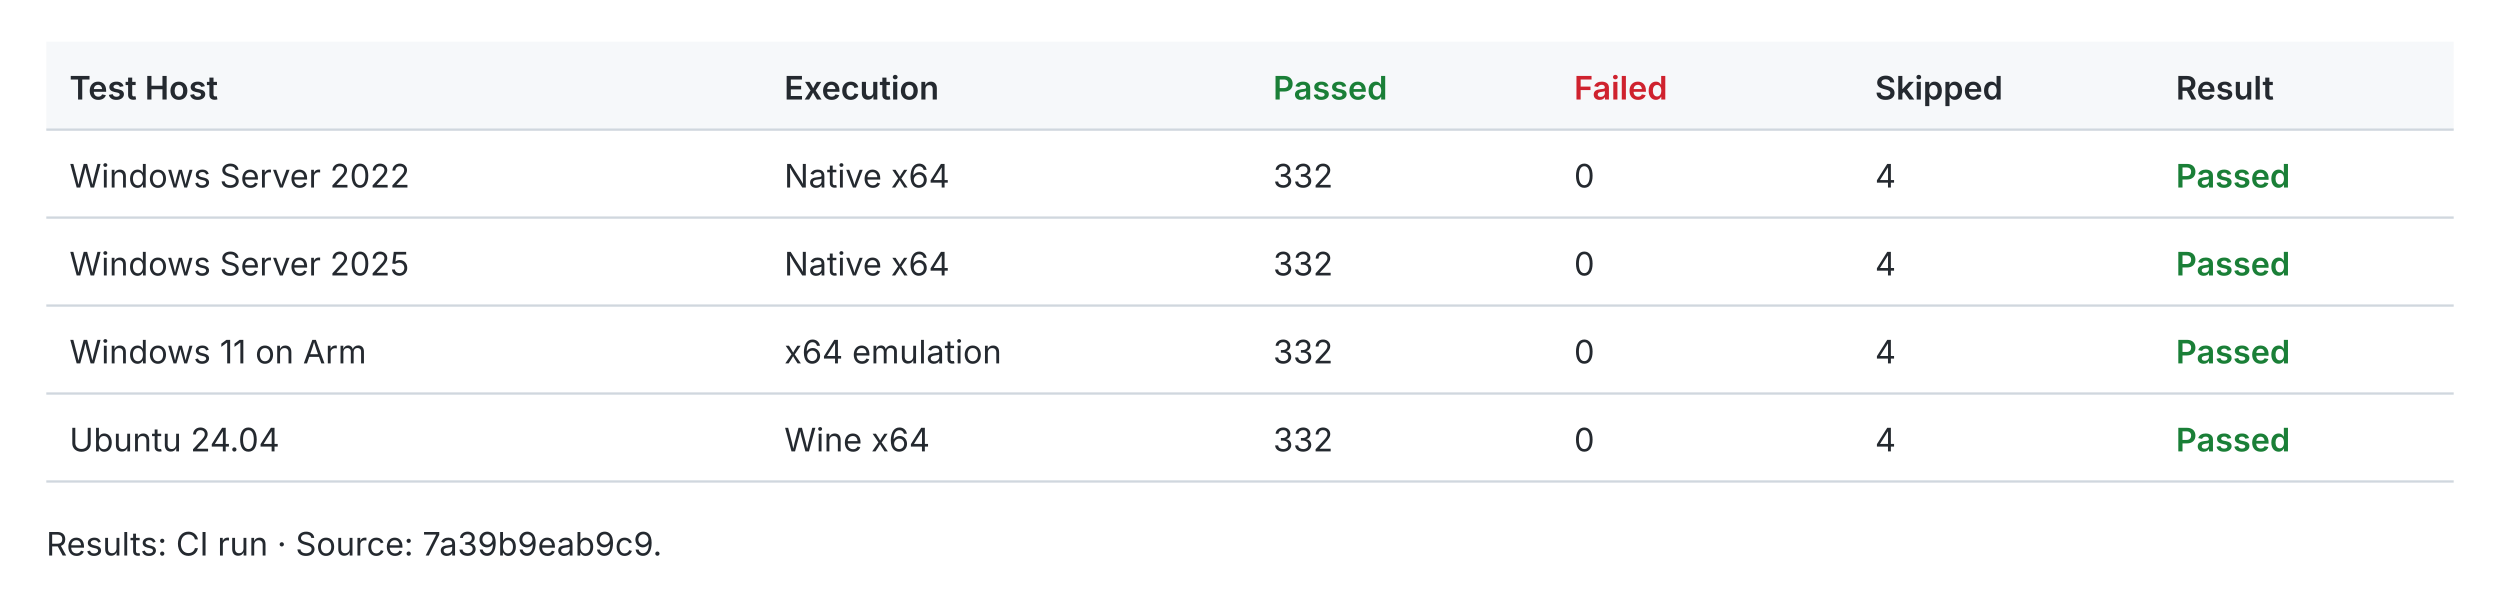
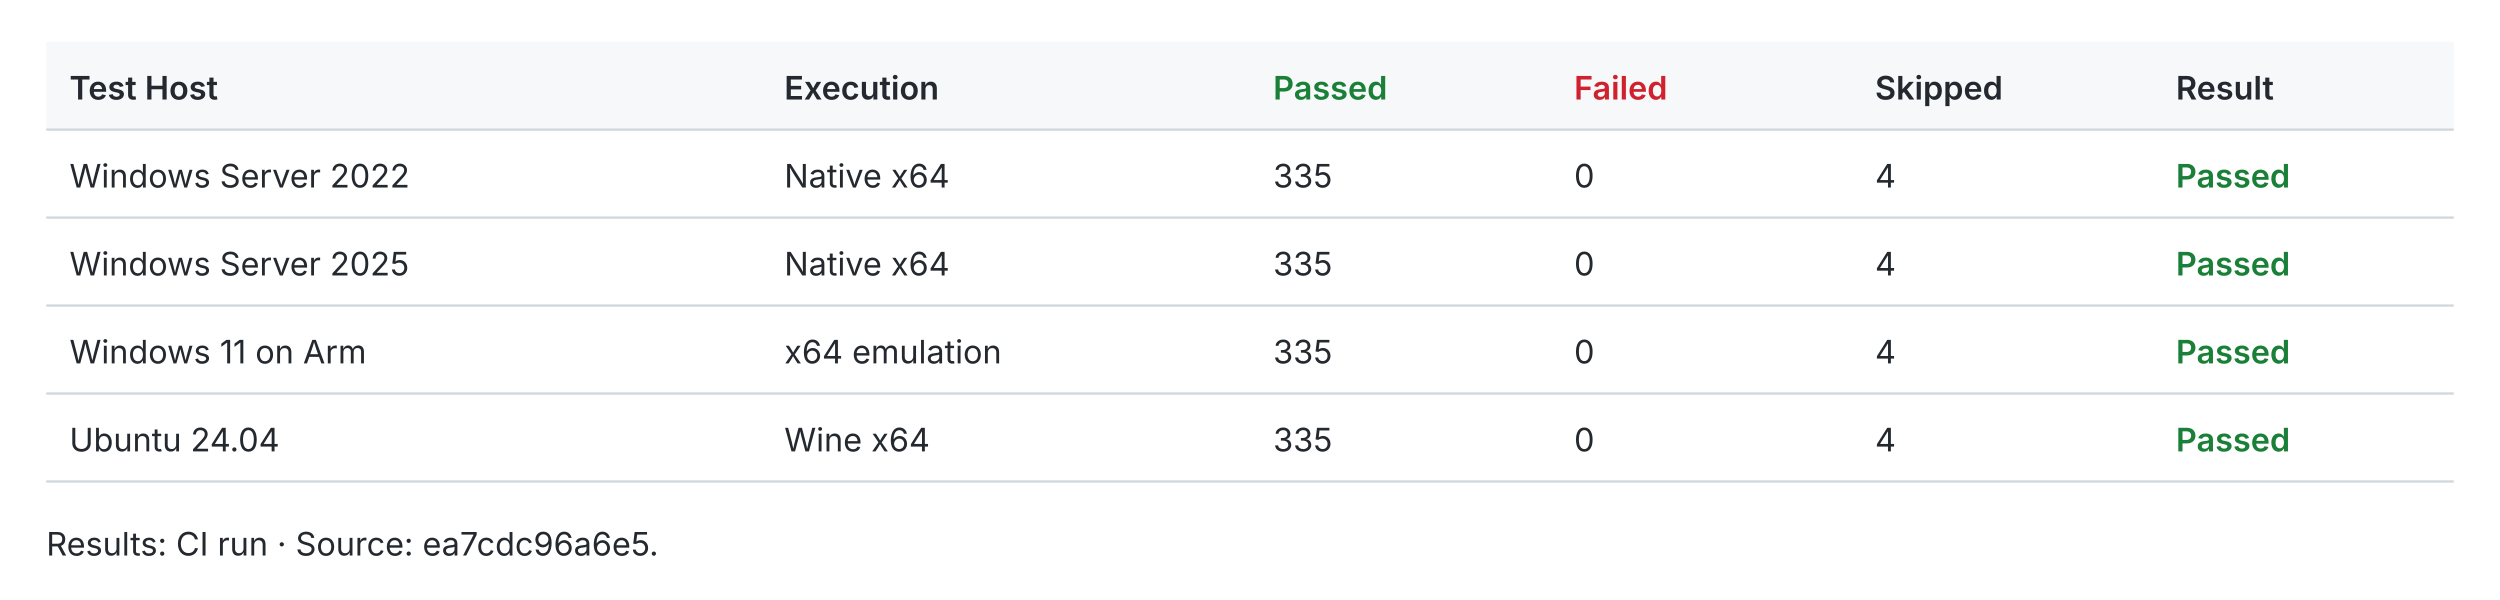
<svg xmlns="http://www.w3.org/2000/svg" width="1080" height="259" viewBox="0 0 1080 259" role="img">
  <style>text{fill:#24292f;font:14px -apple-system,BlinkMacSystemFont,Segoe UI,sans-serif}.header{fill:#f6f8fa}.rule{stroke:#d0d7de;stroke-width:1}.pass{fill:#1a7f37;font-weight:600}.fail{fill:#cf222e;font-weight:600}.fast{fill:#1a7f37;font-weight:600}.slow{fill:#656d76}.tied{fill:#d97706;font-weight:600}@media(prefers-color-scheme:dark){text{fill:#e6edf3}.header{fill:#161b22}.rule{stroke:#30363d}.pass{fill:#3fb950}.fail{fill:#f85149}.fast{fill:#3fb950}.slow{fill:#8b949e}.tied{fill:#f0883e}}</style>
  <rect class="header" x="20" y="18" width="1040" height="38" />
  <text x="30.0" y="43.0" style="font-weight:600">Test Host</text>
  <text x="338.8" y="43.0" style="font-weight:600">Execution</text>
  <text x="550.0" y="43.0" style="font-weight:600" class="pass">Passed</text>
  <text x="680.0" y="43.0" style="font-weight:600" class="fail">Failed</text>
  <text x="810.0" y="43.0" style="font-weight:600">Skipped</text>
  <text x="940.0" y="43.0" style="font-weight:600">Result</text>
  <line class="rule" x1="20" y1="56" x2="1060" y2="56" />
  <text x="30.0" y="81.0">Windows Server 2022</text>
  <text x="338.8" y="81.0">Native x64</text>
-   <text x="550.0" y="81.0">332</text>
+   <text x="550.0" y="81.0">335</text>
  <text x="680.0" y="81.0">0</text>
  <text x="810.0" y="81.0">4</text>
  <text x="940.0" y="81.0" style="font-weight:600" class="pass">Passed</text>
  <line class="rule" x1="20" y1="94" x2="1060" y2="94" />
  <text x="30.0" y="119.0">Windows Server 2025</text>
  <text x="338.8" y="119.0">Native x64</text>
-   <text x="550.0" y="119.0">332</text>
+   <text x="550.0" y="119.0">335</text>
  <text x="680.0" y="119.0">0</text>
  <text x="810.0" y="119.0">4</text>
  <text x="940.0" y="119.0" style="font-weight:600" class="pass">Passed</text>
  <line class="rule" x1="20" y1="132" x2="1060" y2="132" />
  <text x="30.0" y="157.0">Windows 11 on Arm</text>
  <text x="338.8" y="157.0">x64 emulation</text>
-   <text x="550.0" y="157.0">332</text>
+   <text x="550.0" y="157.0">335</text>
  <text x="680.0" y="157.0">0</text>
  <text x="810.0" y="157.0">4</text>
  <text x="940.0" y="157.0" style="font-weight:600" class="pass">Passed</text>
  <line class="rule" x1="20" y1="170" x2="1060" y2="170" />
  <text x="30.0" y="195.0">Ubuntu 24.04</text>
  <text x="338.8" y="195.0">Wine x64</text>
-   <text x="550.0" y="195.0">332</text>
+   <text x="550.0" y="195.0">335</text>
  <text x="680.0" y="195.0">0</text>
  <text x="810.0" y="195.0">4</text>
  <text x="940.0" y="195.0" style="font-weight:600" class="pass">Passed</text>
  <line class="rule" x1="20" y1="208" x2="1060" y2="208" />
-   <text x="20.0" y="240.0">Results: CI run · Source: 7a39b9eab9c9.</text>
+   <text x="20.0" y="240.0">Results: CI run · Source: ea7cdc96a6e5.</text>
</svg>
